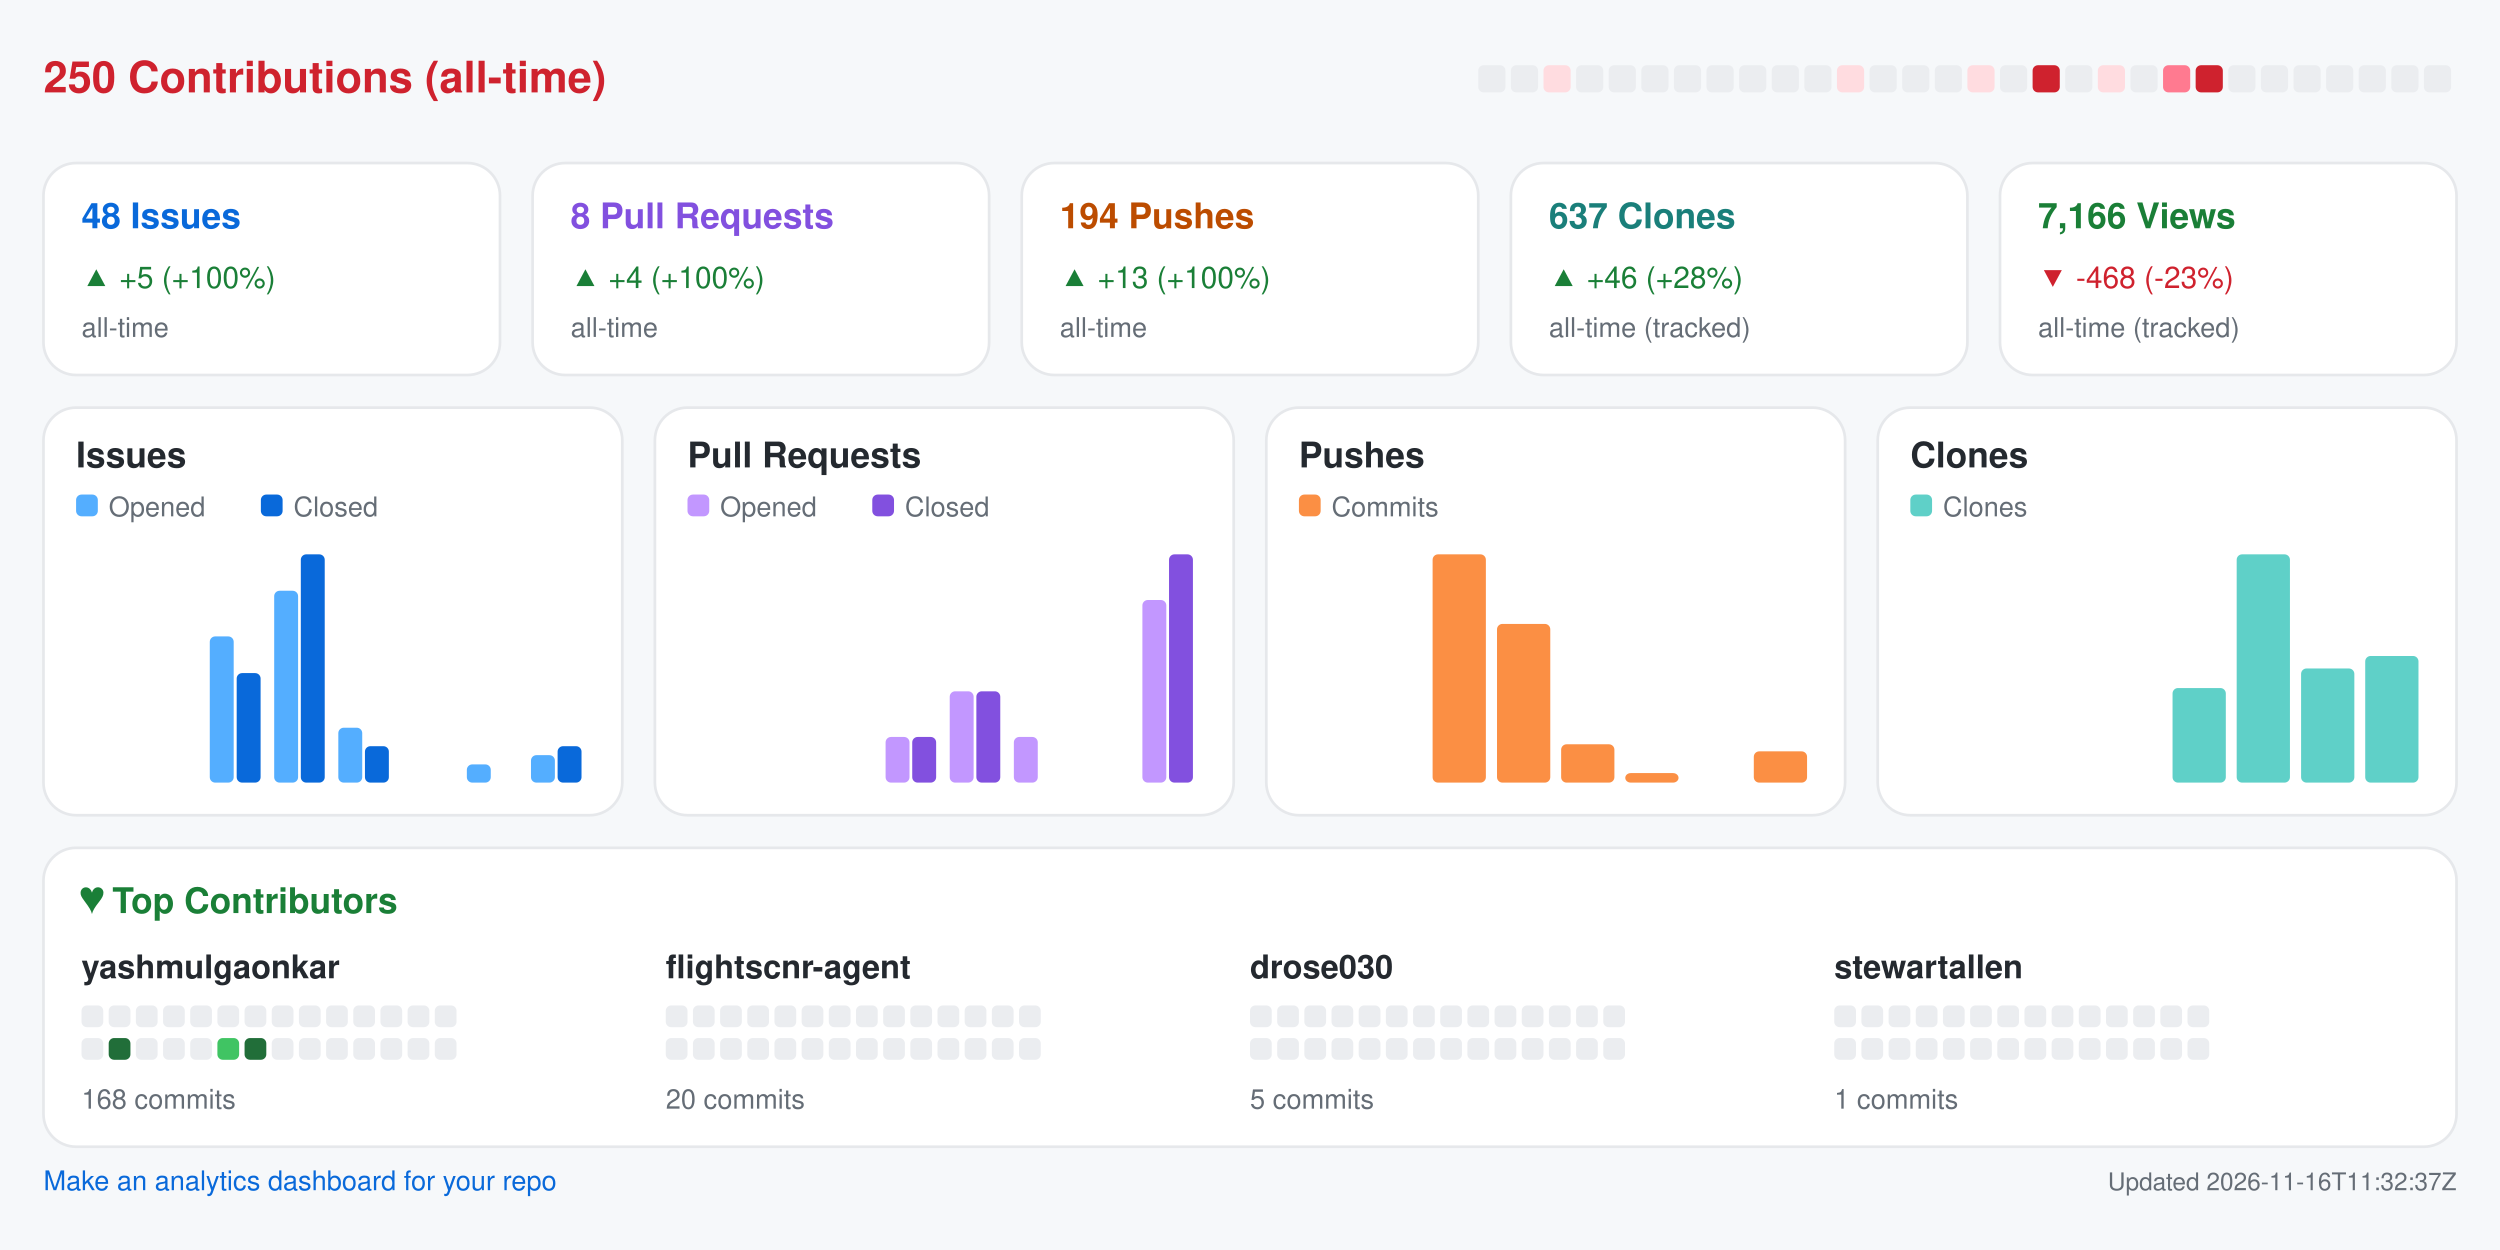
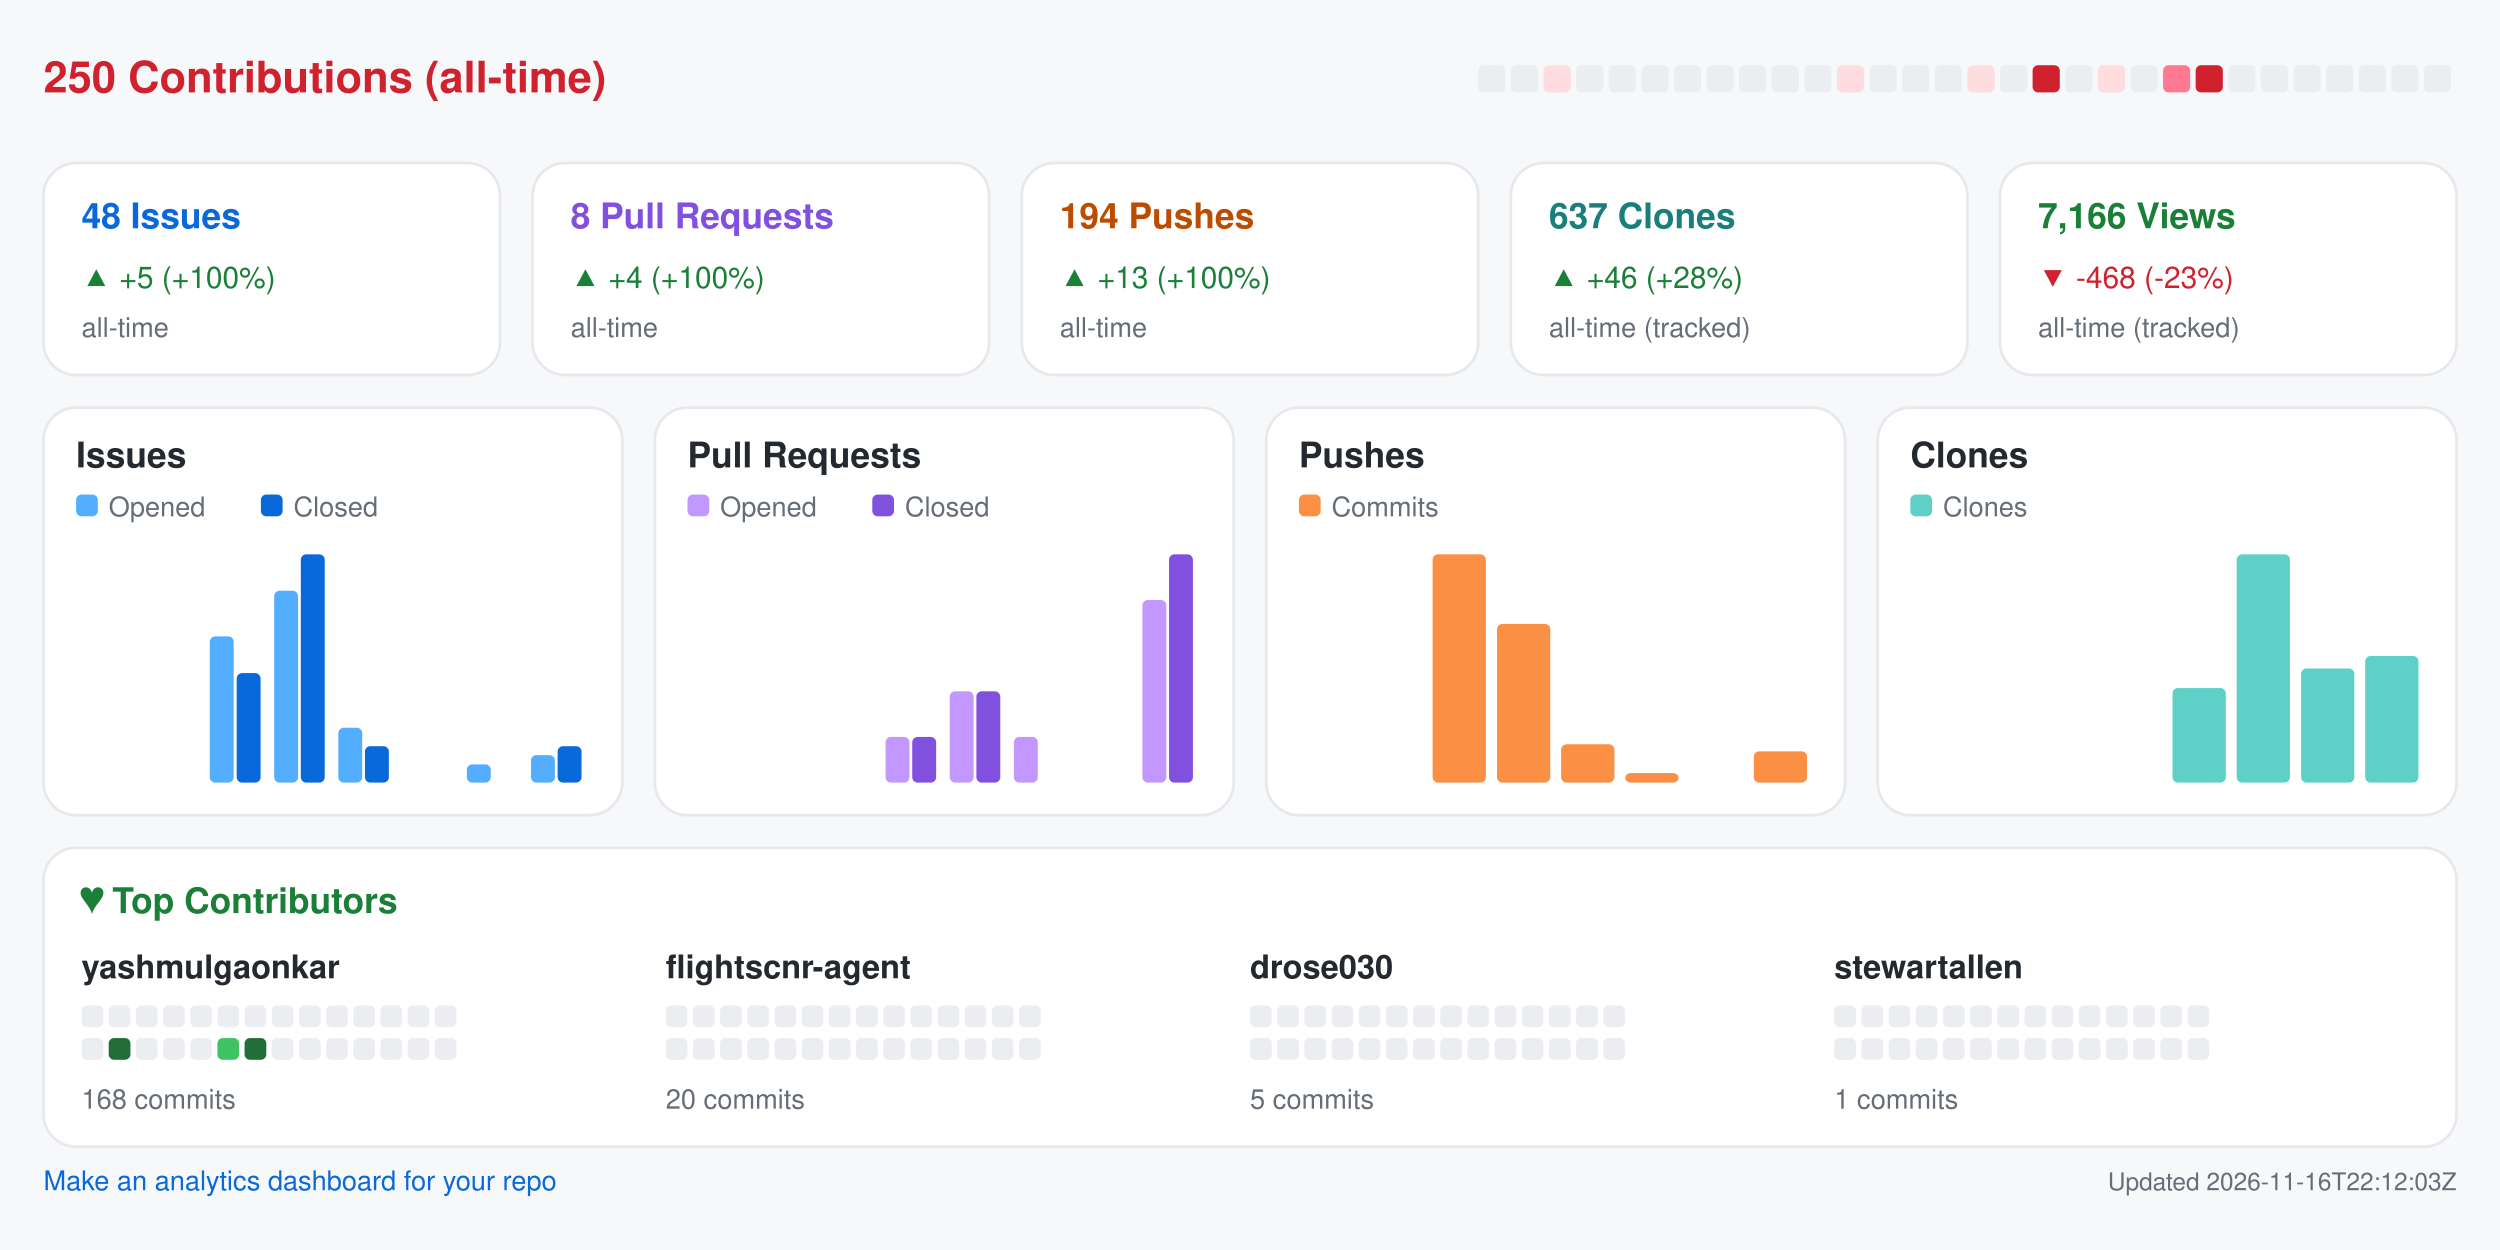
<svg xmlns="http://www.w3.org/2000/svg" width="920" height="460" viewBox="0 0 920 460" role="img" aria-label="Repository analytics for yashmulgaonkar/FlightScnr">
  <rect x="0.0" y="0.0" width="920.0" height="460.0" rx="0" fill="#f6f8fa" />
  <text x="16.0" y="34.0" fill="#cf222e" font-size="16" font-family="-apple-system,BlinkMacSystemFont,Segoe UI,Helvetica,Arial,sans-serif" font-weight="600" text-anchor="start">250 Contributions (all-time)</text>
  <rect x="544.0" y="24.0" width="10.0" height="10.0" rx="2" fill="#ebedf0" />
  <rect x="556.0" y="24.0" width="10.0" height="10.0" rx="2" fill="#ebedf0" />
  <rect x="568.0" y="24.0" width="10.0" height="10.0" rx="2" fill="#ffdce0" />
  <rect x="580.0" y="24.0" width="10.0" height="10.0" rx="2" fill="#ebedf0" />
  <rect x="592.0" y="24.0" width="10.0" height="10.0" rx="2" fill="#ebedf0" />
  <rect x="604.0" y="24.0" width="10.0" height="10.0" rx="2" fill="#ebedf0" />
  <rect x="616.0" y="24.0" width="10.0" height="10.0" rx="2" fill="#ebedf0" />
  <rect x="628.0" y="24.0" width="10.0" height="10.0" rx="2" fill="#ebedf0" />
  <rect x="640.0" y="24.0" width="10.0" height="10.0" rx="2" fill="#ebedf0" />
  <rect x="652.0" y="24.0" width="10.0" height="10.0" rx="2" fill="#ebedf0" />
  <rect x="664.0" y="24.0" width="10.0" height="10.0" rx="2" fill="#ebedf0" />
  <rect x="676.0" y="24.0" width="10.0" height="10.0" rx="2" fill="#ffdce0" />
  <rect x="688.0" y="24.0" width="10.0" height="10.0" rx="2" fill="#ebedf0" />
  <rect x="700.0" y="24.0" width="10.0" height="10.0" rx="2" fill="#ebedf0" />
  <rect x="712.0" y="24.0" width="10.0" height="10.0" rx="2" fill="#ebedf0" />
  <rect x="724.0" y="24.0" width="10.0" height="10.0" rx="2" fill="#ffdce0" />
  <rect x="736.0" y="24.0" width="10.0" height="10.0" rx="2" fill="#ebedf0" />
  <rect x="748.0" y="24.0" width="10.0" height="10.0" rx="2" fill="#cf222e" />
  <rect x="760.0" y="24.0" width="10.0" height="10.0" rx="2" fill="#ebedf0" />
  <rect x="772.0" y="24.0" width="10.0" height="10.0" rx="2" fill="#ffdce0" />
  <rect x="784.0" y="24.0" width="10.0" height="10.0" rx="2" fill="#ebedf0" />
  <rect x="796.0" y="24.0" width="10.0" height="10.0" rx="2" fill="#ff7a90" />
  <rect x="808.0" y="24.0" width="10.0" height="10.0" rx="2" fill="#cf222e" />
  <rect x="820.0" y="24.0" width="10.0" height="10.0" rx="2" fill="#ebedf0" />
  <rect x="832.0" y="24.0" width="10.0" height="10.0" rx="2" fill="#ebedf0" />
  <rect x="844.0" y="24.0" width="10.0" height="10.0" rx="2" fill="#ebedf0" />
  <rect x="856.0" y="24.0" width="10.0" height="10.0" rx="2" fill="#ebedf0" />
  <rect x="868.0" y="24.0" width="10.0" height="10.0" rx="2" fill="#ebedf0" />
  <rect x="880.0" y="24.0" width="10.0" height="10.0" rx="2" fill="#ebedf0" />
  <rect x="892.0" y="24.0" width="10.0" height="10.0" rx="2" fill="#ebedf0" />
  <rect x="16.0" y="60.0" width="168.0" height="78.0" rx="12" fill="#ffffff" stroke="#e6e8eb" />
  <text x="30.0" y="84.0" fill="#0969da" font-size="13" font-family="-apple-system,BlinkMacSystemFont,Segoe UI,Helvetica,Arial,sans-serif" font-weight="600" text-anchor="start">48 Issues</text>
  <text x="30.0" y="106.0" fill="#1a7f37" font-size="11" font-family="-apple-system,BlinkMacSystemFont,Segoe UI,Helvetica,Arial,sans-serif" font-weight="400" text-anchor="start">▲ +5 (+100%)</text>
  <text x="30.0" y="124.0" fill="#656d76" font-size="10" font-family="-apple-system,BlinkMacSystemFont,Segoe UI,Helvetica,Arial,sans-serif" font-weight="400" text-anchor="start">all-time</text>
  <rect x="196.0" y="60.0" width="168.0" height="78.0" rx="12" fill="#ffffff" stroke="#e6e8eb" />
  <text x="210.0" y="84.0" fill="#8250df" font-size="13" font-family="-apple-system,BlinkMacSystemFont,Segoe UI,Helvetica,Arial,sans-serif" font-weight="600" text-anchor="start">8 Pull Requests</text>
  <text x="210.0" y="106.0" fill="#1a7f37" font-size="11" font-family="-apple-system,BlinkMacSystemFont,Segoe UI,Helvetica,Arial,sans-serif" font-weight="400" text-anchor="start">▲ +4 (+100%)</text>
  <text x="210.0" y="124.0" fill="#656d76" font-size="10" font-family="-apple-system,BlinkMacSystemFont,Segoe UI,Helvetica,Arial,sans-serif" font-weight="400" text-anchor="start">all-time</text>
  <rect x="376.0" y="60.0" width="168.0" height="78.0" rx="12" fill="#ffffff" stroke="#e6e8eb" />
  <text x="390.0" y="84.0" fill="#bc4c00" font-size="13" font-family="-apple-system,BlinkMacSystemFont,Segoe UI,Helvetica,Arial,sans-serif" font-weight="600" text-anchor="start">194 Pushes</text>
  <text x="390.0" y="106.0" fill="#1a7f37" font-size="11" font-family="-apple-system,BlinkMacSystemFont,Segoe UI,Helvetica,Arial,sans-serif" font-weight="400" text-anchor="start">▲ +13 (+100%)</text>
  <text x="390.0" y="124.0" fill="#656d76" font-size="10" font-family="-apple-system,BlinkMacSystemFont,Segoe UI,Helvetica,Arial,sans-serif" font-weight="400" text-anchor="start">all-time</text>
  <rect x="556.0" y="60.0" width="168.0" height="78.0" rx="12" fill="#ffffff" stroke="#e6e8eb" />
  <text x="570.0" y="84.0" fill="#1a7f7a" font-size="13" font-family="-apple-system,BlinkMacSystemFont,Segoe UI,Helvetica,Arial,sans-serif" font-weight="600" text-anchor="start">637 Clones</text>
  <text x="570.0" y="106.0" fill="#1a7f37" font-size="11" font-family="-apple-system,BlinkMacSystemFont,Segoe UI,Helvetica,Arial,sans-serif" font-weight="400" text-anchor="start">▲ +46 (+28%)</text>
  <text x="570.0" y="124.0" fill="#656d76" font-size="10" font-family="-apple-system,BlinkMacSystemFont,Segoe UI,Helvetica,Arial,sans-serif" font-weight="400" text-anchor="start">all-time (tracked)</text>
  <rect x="736.0" y="60.0" width="168.0" height="78.0" rx="12" fill="#ffffff" stroke="#e6e8eb" />
  <text x="750.0" y="84.0" fill="#1a7f37" font-size="13" font-family="-apple-system,BlinkMacSystemFont,Segoe UI,Helvetica,Arial,sans-serif" font-weight="600" text-anchor="start">7,166 Views</text>
  <text x="750.0" y="106.0" fill="#cf222e" font-size="11" font-family="-apple-system,BlinkMacSystemFont,Segoe UI,Helvetica,Arial,sans-serif" font-weight="400" text-anchor="start">▼ -468 (-23%)</text>
  <text x="750.0" y="124.0" fill="#656d76" font-size="10" font-family="-apple-system,BlinkMacSystemFont,Segoe UI,Helvetica,Arial,sans-serif" font-weight="400" text-anchor="start">all-time (tracked)</text>
  <rect x="16.0" y="150.0" width="213.0" height="150.0" rx="12" fill="#ffffff" stroke="#e6e8eb" />
  <text x="28.0" y="172.0" fill="#24292f" font-size="13" font-family="-apple-system,BlinkMacSystemFont,Segoe UI,Helvetica,Arial,sans-serif" font-weight="600" text-anchor="start">Issues</text>
  <rect x="28.0" y="182.0" width="8.0" height="8.0" rx="2" fill="#54aeff" />
  <text x="40.0" y="190.0" fill="#656d76" font-size="10" font-family="-apple-system,BlinkMacSystemFont,Segoe UI,Helvetica,Arial,sans-serif" font-weight="400" text-anchor="start">Opened</text>
  <rect x="96.0" y="182.0" width="8.0" height="8.0" rx="2" fill="#0969da" />
  <text x="108.0" y="190.0" fill="#656d76" font-size="10" font-family="-apple-system,BlinkMacSystemFont,Segoe UI,Helvetica,Arial,sans-serif" font-weight="400" text-anchor="start">Closed</text>
  <rect x="30.0" y="288.0" width="8.8" height="0.0" rx="2" fill="#54aeff" />
  <rect x="39.8" y="288.0" width="8.8" height="0.0" rx="2" fill="#0969da" />
  <rect x="53.6" y="288.0" width="8.8" height="0.0" rx="2" fill="#54aeff" />
  <rect x="63.4" y="288.0" width="8.8" height="0.0" rx="2" fill="#0969da" />
  <rect x="77.2" y="234.2" width="8.8" height="53.8" rx="2" fill="#54aeff" />
  <rect x="87.1" y="247.7" width="8.8" height="40.3" rx="2" fill="#0969da" />
  <rect x="100.9" y="217.4" width="8.8" height="70.6" rx="2" fill="#54aeff" />
  <rect x="110.7" y="204.0" width="8.8" height="84.0" rx="2" fill="#0969da" />
  <rect x="124.5" y="267.8" width="8.8" height="20.2" rx="2" fill="#54aeff" />
  <rect x="134.3" y="274.6" width="8.8" height="13.4" rx="2" fill="#0969da" />
  <rect x="148.1" y="288.0" width="8.8" height="0.0" rx="2" fill="#54aeff" />
  <rect x="157.9" y="288.0" width="8.8" height="0.0" rx="2" fill="#0969da" />
  <rect x="171.8" y="281.3" width="8.8" height="6.7" rx="2" fill="#54aeff" />
  <rect x="181.6" y="288.0" width="8.8" height="0.0" rx="2" fill="#0969da" />
  <rect x="195.4" y="277.9" width="8.8" height="10.1" rx="2" fill="#54aeff" />
  <rect x="205.2" y="274.6" width="8.8" height="13.4" rx="2" fill="#0969da" />
  <rect x="241.0" y="150.0" width="213.0" height="150.0" rx="12" fill="#ffffff" stroke="#e6e8eb" />
  <text x="253.0" y="172.0" fill="#24292f" font-size="13" font-family="-apple-system,BlinkMacSystemFont,Segoe UI,Helvetica,Arial,sans-serif" font-weight="600" text-anchor="start">Pull Requests</text>
  <rect x="253.0" y="182.0" width="8.0" height="8.0" rx="2" fill="#c297ff" />
  <text x="265.0" y="190.0" fill="#656d76" font-size="10" font-family="-apple-system,BlinkMacSystemFont,Segoe UI,Helvetica,Arial,sans-serif" font-weight="400" text-anchor="start">Opened</text>
  <rect x="321.0" y="182.0" width="8.0" height="8.0" rx="2" fill="#8250df" />
  <text x="333.0" y="190.0" fill="#656d76" font-size="10" font-family="-apple-system,BlinkMacSystemFont,Segoe UI,Helvetica,Arial,sans-serif" font-weight="400" text-anchor="start">Closed</text>
  <rect x="255.0" y="288.0" width="8.8" height="0.0" rx="2" fill="#c297ff" />
  <rect x="264.8" y="288.0" width="8.8" height="0.0" rx="2" fill="#8250df" />
  <rect x="278.6" y="288.0" width="8.8" height="0.0" rx="2" fill="#c297ff" />
  <rect x="288.4" y="288.0" width="8.8" height="0.0" rx="2" fill="#8250df" />
  <rect x="302.2" y="288.0" width="8.8" height="0.0" rx="2" fill="#c297ff" />
  <rect x="312.1" y="288.0" width="8.8" height="0.0" rx="2" fill="#8250df" />
  <rect x="325.9" y="271.2" width="8.8" height="16.8" rx="2" fill="#c297ff" />
  <rect x="335.7" y="271.2" width="8.8" height="16.8" rx="2" fill="#8250df" />
  <rect x="349.5" y="254.4" width="8.8" height="33.6" rx="2" fill="#c297ff" />
  <rect x="359.3" y="254.4" width="8.8" height="33.6" rx="2" fill="#8250df" />
  <rect x="373.1" y="271.2" width="8.8" height="16.8" rx="2" fill="#c297ff" />
  <rect x="382.9" y="288.0" width="8.8" height="0.0" rx="2" fill="#8250df" />
  <rect x="396.8" y="288.0" width="8.8" height="0.0" rx="2" fill="#c297ff" />
  <rect x="406.6" y="288.0" width="8.8" height="0.0" rx="2" fill="#8250df" />
  <rect x="420.4" y="220.8" width="8.8" height="67.2" rx="2" fill="#c297ff" />
  <rect x="430.2" y="204.0" width="8.8" height="84.0" rx="2" fill="#8250df" />
  <rect x="466.0" y="150.0" width="213.0" height="150.0" rx="12" fill="#ffffff" stroke="#e6e8eb" />
  <text x="478.0" y="172.0" fill="#24292f" font-size="13" font-family="-apple-system,BlinkMacSystemFont,Segoe UI,Helvetica,Arial,sans-serif" font-weight="600" text-anchor="start">Pushes</text>
  <rect x="478.0" y="182.0" width="8.0" height="8.0" rx="2" fill="#fb8f44" />
  <text x="490.0" y="190.0" fill="#656d76" font-size="10" font-family="-apple-system,BlinkMacSystemFont,Segoe UI,Helvetica,Arial,sans-serif" font-weight="400" text-anchor="start">Commits</text>
  <rect x="480.0" y="288.0" width="19.6" height="0.0" rx="2" fill="#fb8f44" />
  <rect x="503.6" y="288.0" width="19.6" height="0.0" rx="2" fill="#fb8f44" />
  <rect x="527.2" y="204.0" width="19.6" height="84.0" rx="2" fill="#fb8f44" />
  <rect x="550.9" y="229.6" width="19.6" height="58.4" rx="2" fill="#fb8f44" />
  <rect x="574.5" y="273.9" width="19.6" height="14.1" rx="2" fill="#fb8f44" />
  <rect x="598.1" y="284.5" width="19.6" height="3.5" rx="2" fill="#fb8f44" />
  <rect x="621.8" y="288.0" width="19.6" height="0.0" rx="2" fill="#fb8f44" />
  <rect x="645.4" y="276.5" width="19.6" height="11.5" rx="2" fill="#fb8f44" />
  <rect x="691.0" y="150.0" width="213.0" height="150.0" rx="12" fill="#ffffff" stroke="#e6e8eb" />
  <text x="703.0" y="172.0" fill="#24292f" font-size="13" font-family="-apple-system,BlinkMacSystemFont,Segoe UI,Helvetica,Arial,sans-serif" font-weight="600" text-anchor="start">Clones</text>
  <rect x="703.0" y="182.0" width="8.0" height="8.0" rx="2" fill="#5fd0c8" />
  <text x="715.0" y="190.0" fill="#656d76" font-size="10" font-family="-apple-system,BlinkMacSystemFont,Segoe UI,Helvetica,Arial,sans-serif" font-weight="400" text-anchor="start">Clones</text>
  <rect x="705.0" y="288.0" width="19.6" height="0.0" rx="2" fill="#5fd0c8" />
  <rect x="728.6" y="288.0" width="19.6" height="0.0" rx="2" fill="#5fd0c8" />
  <rect x="752.2" y="288.0" width="19.6" height="0.0" rx="2" fill="#5fd0c8" />
  <rect x="775.9" y="288.0" width="19.6" height="0.0" rx="2" fill="#5fd0c8" />
  <rect x="799.5" y="253.2" width="19.6" height="34.8" rx="2" fill="#5fd0c8" />
  <rect x="823.1" y="204.0" width="19.6" height="84.0" rx="2" fill="#5fd0c8" />
  <rect x="846.8" y="246.0" width="19.6" height="42.0" rx="2" fill="#5fd0c8" />
  <rect x="870.4" y="241.4" width="19.6" height="46.6" rx="2" fill="#5fd0c8" />
  <rect x="16.0" y="312.0" width="888.0" height="110.0" rx="12" fill="#ffffff" stroke="#e6e8eb" />
  <text x="30.0" y="336.0" fill="#1a7f37" font-size="13" font-family="-apple-system,BlinkMacSystemFont,Segoe UI,Helvetica,Arial,sans-serif" font-weight="600" text-anchor="start">♥  Top Contributors</text>
  <text x="30.0" y="360.0" fill="#24292f" font-size="12" font-family="-apple-system,BlinkMacSystemFont,Segoe UI,Helvetica,Arial,sans-serif" font-weight="600" text-anchor="start">yashmulgaonkar</text>
  <rect x="30.0" y="370.0" width="8.0" height="8.0" rx="2" fill="#ebedf0" />
  <rect x="40.0" y="370.0" width="8.0" height="8.0" rx="2" fill="#ebedf0" />
  <rect x="50.0" y="370.0" width="8.0" height="8.0" rx="2" fill="#ebedf0" />
  <rect x="60.0" y="370.0" width="8.0" height="8.0" rx="2" fill="#ebedf0" />
  <rect x="70.0" y="370.0" width="8.0" height="8.0" rx="2" fill="#ebedf0" />
  <rect x="80.0" y="370.0" width="8.0" height="8.0" rx="2" fill="#ebedf0" />
  <rect x="90.0" y="370.0" width="8.0" height="8.0" rx="2" fill="#ebedf0" />
  <rect x="100.0" y="370.0" width="8.0" height="8.0" rx="2" fill="#ebedf0" />
  <rect x="110.0" y="370.0" width="8.0" height="8.0" rx="2" fill="#ebedf0" />
  <rect x="120.0" y="370.0" width="8.0" height="8.0" rx="2" fill="#ebedf0" />
  <rect x="130.0" y="370.0" width="8.0" height="8.0" rx="2" fill="#ebedf0" />
  <rect x="140.0" y="370.0" width="8.0" height="8.0" rx="2" fill="#ebedf0" />
  <rect x="150.0" y="370.0" width="8.0" height="8.0" rx="2" fill="#ebedf0" />
  <rect x="160.0" y="370.0" width="8.0" height="8.0" rx="2" fill="#ebedf0" />
  <rect x="30.0" y="382.0" width="8.0" height="8.0" rx="2" fill="#ebedf0" />
  <rect x="40.0" y="382.0" width="8.0" height="8.0" rx="2" fill="#216e39" />
  <rect x="50.0" y="382.0" width="8.0" height="8.0" rx="2" fill="#ebedf0" />
  <rect x="60.0" y="382.0" width="8.0" height="8.0" rx="2" fill="#ebedf0" />
  <rect x="70.0" y="382.0" width="8.0" height="8.0" rx="2" fill="#ebedf0" />
  <rect x="80.0" y="382.0" width="8.0" height="8.0" rx="2" fill="#40c463" />
  <rect x="90.0" y="382.0" width="8.0" height="8.0" rx="2" fill="#216e39" />
  <rect x="100.0" y="382.0" width="8.0" height="8.0" rx="2" fill="#ebedf0" />
  <rect x="110.0" y="382.0" width="8.0" height="8.0" rx="2" fill="#ebedf0" />
  <rect x="120.0" y="382.0" width="8.0" height="8.0" rx="2" fill="#ebedf0" />
  <rect x="130.0" y="382.0" width="8.0" height="8.0" rx="2" fill="#ebedf0" />
  <rect x="140.0" y="382.0" width="8.0" height="8.0" rx="2" fill="#ebedf0" />
  <rect x="150.0" y="382.0" width="8.0" height="8.0" rx="2" fill="#ebedf0" />
  <rect x="160.0" y="382.0" width="8.0" height="8.0" rx="2" fill="#ebedf0" />
  <text x="30.0" y="408.0" fill="#656d76" font-size="10" font-family="-apple-system,BlinkMacSystemFont,Segoe UI,Helvetica,Arial,sans-serif" font-weight="400" text-anchor="start">168 commits</text>
  <text x="245.0" y="360.0" fill="#24292f" font-size="12" font-family="-apple-system,BlinkMacSystemFont,Segoe UI,Helvetica,Arial,sans-serif" font-weight="600" text-anchor="start">flightscnr-agent</text>
  <rect x="245.0" y="370.0" width="8.0" height="8.0" rx="2" fill="#ebedf0" />
  <rect x="255.0" y="370.0" width="8.0" height="8.0" rx="2" fill="#ebedf0" />
  <rect x="265.0" y="370.0" width="8.0" height="8.0" rx="2" fill="#ebedf0" />
  <rect x="275.0" y="370.0" width="8.0" height="8.0" rx="2" fill="#ebedf0" />
  <rect x="285.0" y="370.0" width="8.0" height="8.0" rx="2" fill="#ebedf0" />
  <rect x="295.0" y="370.0" width="8.0" height="8.0" rx="2" fill="#ebedf0" />
  <rect x="305.0" y="370.0" width="8.0" height="8.0" rx="2" fill="#ebedf0" />
  <rect x="315.0" y="370.0" width="8.0" height="8.0" rx="2" fill="#ebedf0" />
  <rect x="325.0" y="370.0" width="8.0" height="8.0" rx="2" fill="#ebedf0" />
  <rect x="335.0" y="370.0" width="8.0" height="8.0" rx="2" fill="#ebedf0" />
  <rect x="345.0" y="370.0" width="8.0" height="8.0" rx="2" fill="#ebedf0" />
  <rect x="355.0" y="370.0" width="8.0" height="8.0" rx="2" fill="#ebedf0" />
  <rect x="365.0" y="370.0" width="8.0" height="8.0" rx="2" fill="#ebedf0" />
  <rect x="375.0" y="370.0" width="8.0" height="8.0" rx="2" fill="#ebedf0" />
  <rect x="245.0" y="382.0" width="8.0" height="8.0" rx="2" fill="#ebedf0" />
  <rect x="255.0" y="382.0" width="8.0" height="8.0" rx="2" fill="#ebedf0" />
  <rect x="265.0" y="382.0" width="8.0" height="8.0" rx="2" fill="#ebedf0" />
  <rect x="275.0" y="382.0" width="8.0" height="8.0" rx="2" fill="#ebedf0" />
  <rect x="285.0" y="382.0" width="8.0" height="8.0" rx="2" fill="#ebedf0" />
  <rect x="295.0" y="382.0" width="8.0" height="8.0" rx="2" fill="#ebedf0" />
  <rect x="305.0" y="382.0" width="8.0" height="8.0" rx="2" fill="#ebedf0" />
  <rect x="315.0" y="382.0" width="8.0" height="8.0" rx="2" fill="#ebedf0" />
  <rect x="325.0" y="382.0" width="8.0" height="8.0" rx="2" fill="#ebedf0" />
  <rect x="335.0" y="382.0" width="8.0" height="8.0" rx="2" fill="#ebedf0" />
  <rect x="345.0" y="382.0" width="8.0" height="8.0" rx="2" fill="#ebedf0" />
  <rect x="355.0" y="382.0" width="8.0" height="8.0" rx="2" fill="#ebedf0" />
  <rect x="365.0" y="382.0" width="8.0" height="8.0" rx="2" fill="#ebedf0" />
  <rect x="375.0" y="382.0" width="8.0" height="8.0" rx="2" fill="#ebedf0" />
  <text x="245.0" y="408.0" fill="#656d76" font-size="10" font-family="-apple-system,BlinkMacSystemFont,Segoe UI,Helvetica,Arial,sans-serif" font-weight="400" text-anchor="start">20 commits</text>
  <text x="460.0" y="360.0" fill="#24292f" font-size="12" font-family="-apple-system,BlinkMacSystemFont,Segoe UI,Helvetica,Arial,sans-serif" font-weight="600" text-anchor="start">drose030</text>
  <rect x="460.0" y="370.0" width="8.0" height="8.0" rx="2" fill="#ebedf0" />
  <rect x="470.0" y="370.0" width="8.0" height="8.0" rx="2" fill="#ebedf0" />
  <rect x="480.0" y="370.0" width="8.0" height="8.0" rx="2" fill="#ebedf0" />
  <rect x="490.0" y="370.0" width="8.0" height="8.0" rx="2" fill="#ebedf0" />
  <rect x="500.0" y="370.0" width="8.0" height="8.0" rx="2" fill="#ebedf0" />
  <rect x="510.0" y="370.0" width="8.0" height="8.0" rx="2" fill="#ebedf0" />
  <rect x="520.0" y="370.0" width="8.0" height="8.0" rx="2" fill="#ebedf0" />
  <rect x="530.0" y="370.0" width="8.0" height="8.0" rx="2" fill="#ebedf0" />
  <rect x="540.0" y="370.0" width="8.0" height="8.0" rx="2" fill="#ebedf0" />
  <rect x="550.0" y="370.0" width="8.0" height="8.0" rx="2" fill="#ebedf0" />
  <rect x="560.0" y="370.0" width="8.0" height="8.0" rx="2" fill="#ebedf0" />
  <rect x="570.0" y="370.0" width="8.0" height="8.0" rx="2" fill="#ebedf0" />
  <rect x="580.0" y="370.0" width="8.0" height="8.0" rx="2" fill="#ebedf0" />
  <rect x="590.0" y="370.0" width="8.0" height="8.0" rx="2" fill="#ebedf0" />
  <rect x="460.0" y="382.0" width="8.0" height="8.0" rx="2" fill="#ebedf0" />
  <rect x="470.0" y="382.0" width="8.0" height="8.0" rx="2" fill="#ebedf0" />
  <rect x="480.0" y="382.0" width="8.0" height="8.0" rx="2" fill="#ebedf0" />
  <rect x="490.0" y="382.0" width="8.0" height="8.0" rx="2" fill="#ebedf0" />
  <rect x="500.0" y="382.0" width="8.0" height="8.0" rx="2" fill="#ebedf0" />
  <rect x="510.0" y="382.0" width="8.0" height="8.0" rx="2" fill="#ebedf0" />
  <rect x="520.0" y="382.0" width="8.0" height="8.0" rx="2" fill="#ebedf0" />
  <rect x="530.0" y="382.0" width="8.0" height="8.0" rx="2" fill="#ebedf0" />
  <rect x="540.0" y="382.0" width="8.0" height="8.0" rx="2" fill="#ebedf0" />
  <rect x="550.0" y="382.0" width="8.0" height="8.0" rx="2" fill="#ebedf0" />
  <rect x="560.0" y="382.0" width="8.0" height="8.0" rx="2" fill="#ebedf0" />
  <rect x="570.0" y="382.0" width="8.0" height="8.0" rx="2" fill="#ebedf0" />
  <rect x="580.0" y="382.0" width="8.0" height="8.0" rx="2" fill="#ebedf0" />
  <rect x="590.0" y="382.0" width="8.0" height="8.0" rx="2" fill="#ebedf0" />
  <text x="460.0" y="408.0" fill="#656d76" font-size="10" font-family="-apple-system,BlinkMacSystemFont,Segoe UI,Helvetica,Arial,sans-serif" font-weight="400" text-anchor="start">5 commits</text>
  <text x="675.0" y="360.0" fill="#24292f" font-size="12" font-family="-apple-system,BlinkMacSystemFont,Segoe UI,Helvetica,Arial,sans-serif" font-weight="600" text-anchor="start">stewartallen</text>
  <rect x="675.0" y="370.0" width="8.0" height="8.0" rx="2" fill="#ebedf0" />
  <rect x="685.0" y="370.0" width="8.0" height="8.0" rx="2" fill="#ebedf0" />
  <rect x="695.0" y="370.0" width="8.0" height="8.0" rx="2" fill="#ebedf0" />
  <rect x="705.0" y="370.0" width="8.0" height="8.0" rx="2" fill="#ebedf0" />
  <rect x="715.0" y="370.0" width="8.0" height="8.0" rx="2" fill="#ebedf0" />
  <rect x="725.0" y="370.0" width="8.0" height="8.0" rx="2" fill="#ebedf0" />
  <rect x="735.0" y="370.0" width="8.0" height="8.0" rx="2" fill="#ebedf0" />
  <rect x="745.0" y="370.0" width="8.0" height="8.0" rx="2" fill="#ebedf0" />
  <rect x="755.0" y="370.0" width="8.0" height="8.0" rx="2" fill="#ebedf0" />
  <rect x="765.0" y="370.0" width="8.0" height="8.0" rx="2" fill="#ebedf0" />
  <rect x="775.0" y="370.0" width="8.0" height="8.0" rx="2" fill="#ebedf0" />
  <rect x="785.0" y="370.0" width="8.0" height="8.0" rx="2" fill="#ebedf0" />
  <rect x="795.0" y="370.0" width="8.0" height="8.0" rx="2" fill="#ebedf0" />
  <rect x="805.0" y="370.0" width="8.0" height="8.0" rx="2" fill="#ebedf0" />
  <rect x="675.0" y="382.0" width="8.0" height="8.0" rx="2" fill="#ebedf0" />
  <rect x="685.0" y="382.0" width="8.0" height="8.0" rx="2" fill="#ebedf0" />
  <rect x="695.0" y="382.0" width="8.0" height="8.0" rx="2" fill="#ebedf0" />
  <rect x="705.0" y="382.0" width="8.0" height="8.0" rx="2" fill="#ebedf0" />
  <rect x="715.0" y="382.0" width="8.0" height="8.0" rx="2" fill="#ebedf0" />
  <rect x="725.0" y="382.0" width="8.0" height="8.0" rx="2" fill="#ebedf0" />
  <rect x="735.0" y="382.0" width="8.0" height="8.0" rx="2" fill="#ebedf0" />
  <rect x="745.0" y="382.0" width="8.0" height="8.0" rx="2" fill="#ebedf0" />
  <rect x="755.0" y="382.0" width="8.0" height="8.0" rx="2" fill="#ebedf0" />
  <rect x="765.0" y="382.0" width="8.0" height="8.0" rx="2" fill="#ebedf0" />
  <rect x="775.0" y="382.0" width="8.0" height="8.0" rx="2" fill="#ebedf0" />
  <rect x="785.0" y="382.0" width="8.0" height="8.0" rx="2" fill="#ebedf0" />
  <rect x="795.0" y="382.0" width="8.0" height="8.0" rx="2" fill="#ebedf0" />
  <rect x="805.0" y="382.0" width="8.0" height="8.0" rx="2" fill="#ebedf0" />
  <text x="675.0" y="408.0" fill="#656d76" font-size="10" font-family="-apple-system,BlinkMacSystemFont,Segoe UI,Helvetica,Arial,sans-serif" font-weight="400" text-anchor="start">1 commits</text>
  <a href="https://github.com/yashmulgaonkar/repo-analytics" target="_blank" rel="noopener noreferrer">
    <text x="16.0" y="438.0" fill="#0969da" font-size="10" font-family="-apple-system,BlinkMacSystemFont,Segoe UI,Helvetica,Arial,sans-serif" font-weight="400" text-anchor="start">Make an analytics dashboard for your repo</text>
  </a>
-   <text x="904.0" y="438.0" fill="#656d76" font-size="9" font-family="-apple-system,BlinkMacSystemFont,Segoe UI,Helvetica,Arial,sans-serif" font-weight="400" text-anchor="end">Updated 2026-11-16T11:32:37Z</text>
+   <text x="904.0" y="438.0" fill="#656d76" font-size="9" font-family="-apple-system,BlinkMacSystemFont,Segoe UI,Helvetica,Arial,sans-serif" font-weight="400" text-anchor="end">Updated 2026-11-16T22:12:03Z</text>
</svg>
